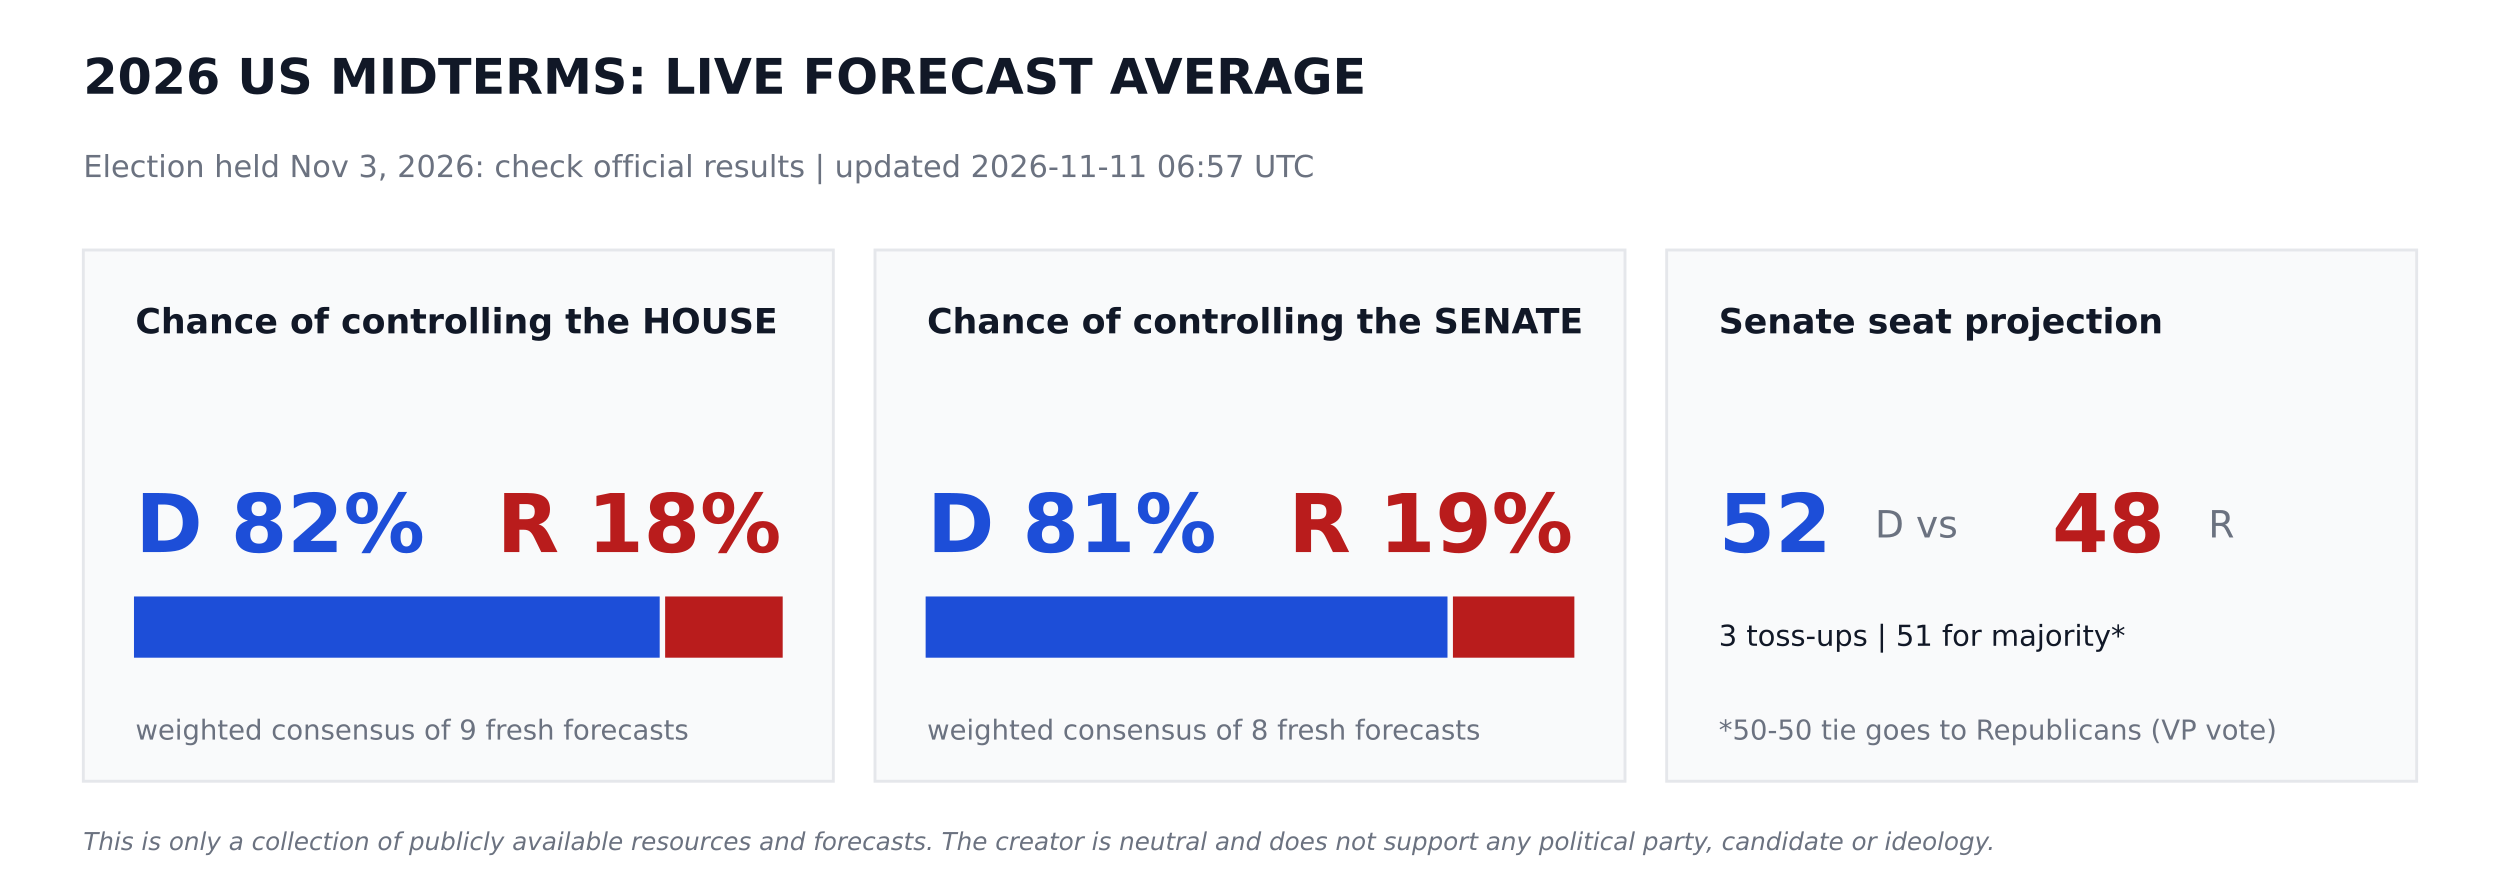
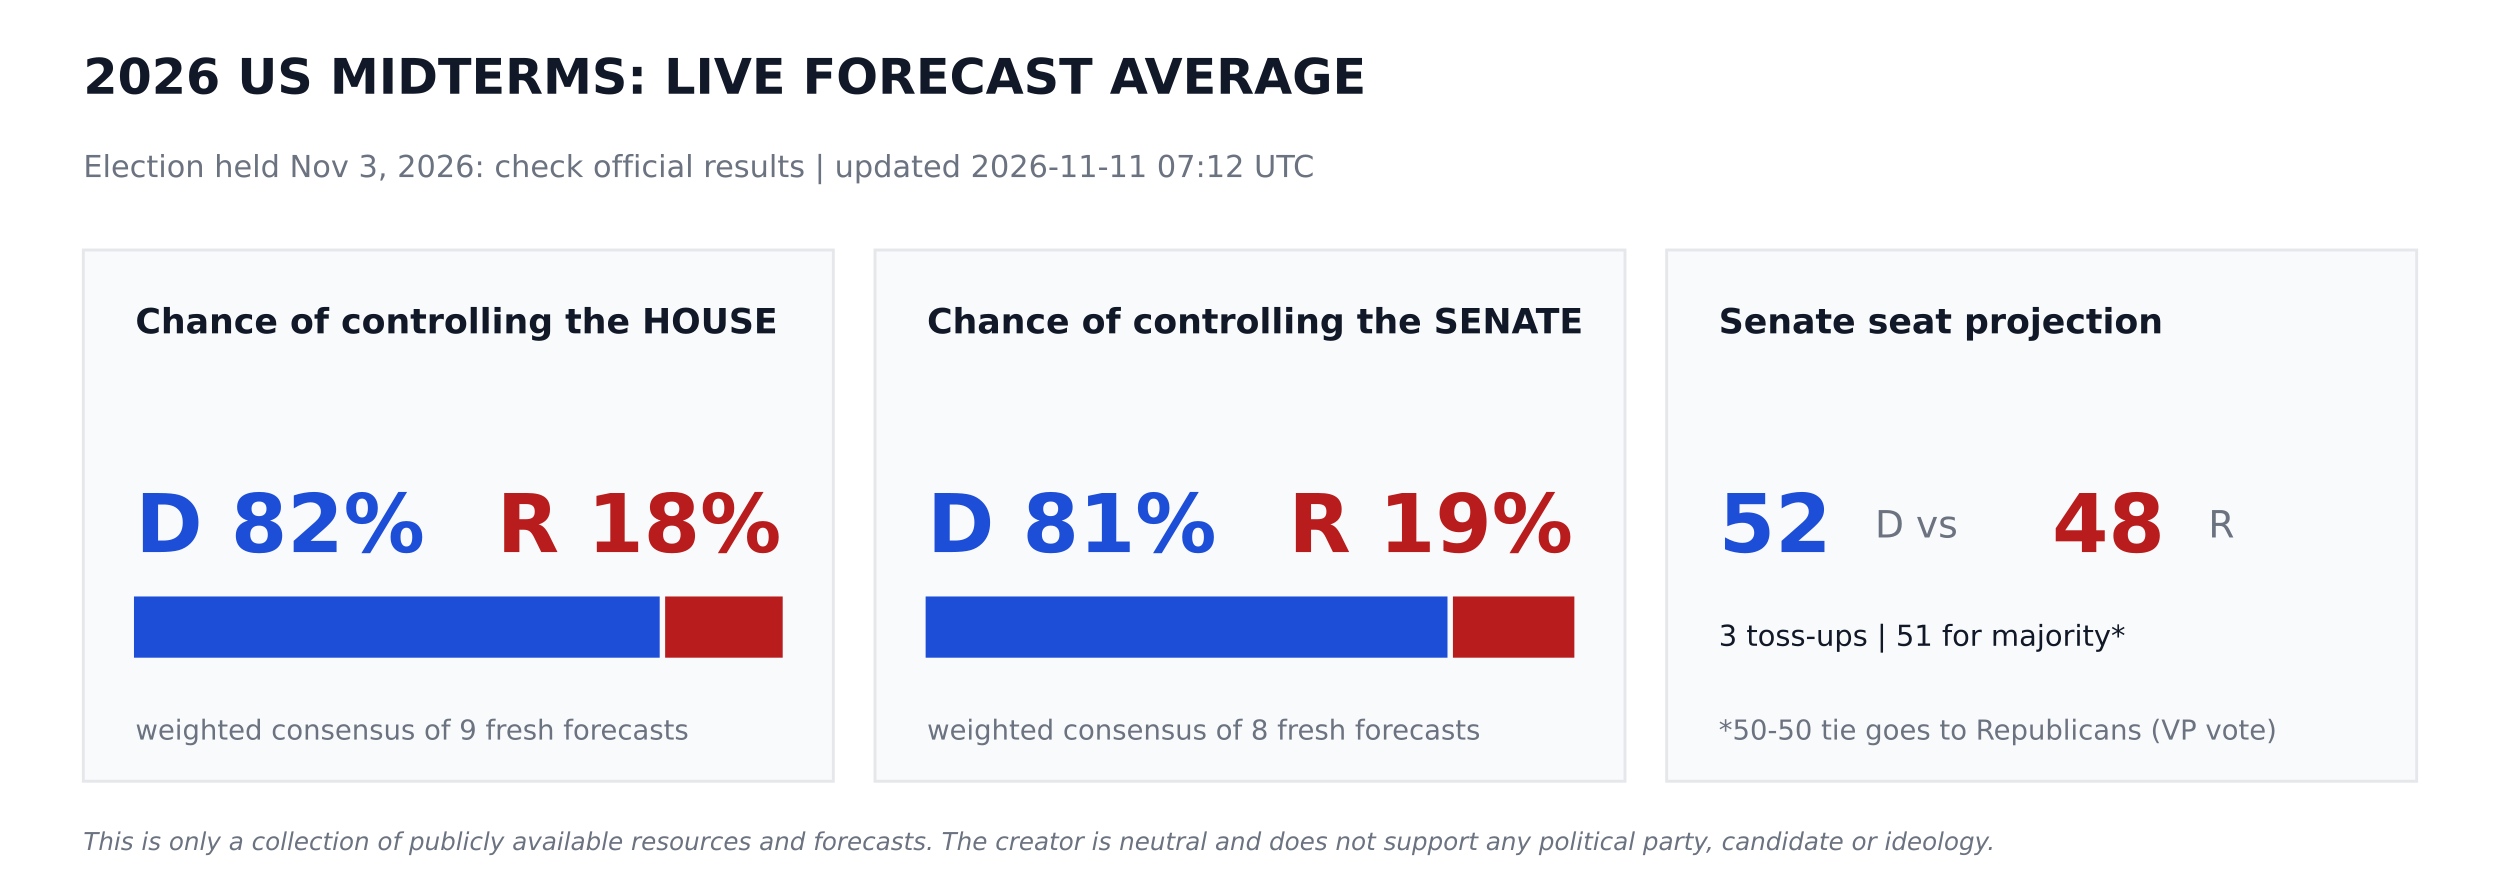
<svg xmlns="http://www.w3.org/2000/svg" width="864pt" height="302.4pt" viewBox="0 0 864 302.4" version="1.1">
  <defs>
    <style type="text/css">*{stroke-linejoin: round; stroke-linecap: butt}</style>
  </defs>
  <g id="figure_1">
    <g id="patch_1">
      <path d="M 0 302.4  L 864 302.4  L 864 0  L 0 0  z " style="fill: #ffffff" />
    </g>
    <g id="axes_1">
      <g id="patch_2">
-         <path d="M 28.8 270  L 288 270  L 288 86.4  L 28.8 86.4  z " clip-path="url(#p6f51ba35f0)" style="fill: #f9fafb; stroke: #e5e7eb; stroke-linejoin: miter" />
+         <path d="M 28.8 270  L 288 270  L 288 86.4  L 28.8 86.4  z " clip-path="url(#pa05bb6e2db)" style="fill: #f9fafb; stroke: #e5e7eb; stroke-linejoin: miter" />
      </g>
      <g id="patch_3">
-         <path d="M 46.8 226.8  L 227.491 226.8  L 227.491 206.64  L 46.8 206.64  z " clip-path="url(#p6f51ba35f0)" style="fill: #1d4ed8; stroke: #1d4ed8; stroke-linejoin: miter" />
+         <path d="M 46.8 226.8  L 227.491 226.8  L 227.491 206.64  L 46.8 206.64  z " clip-path="url(#pa05bb6e2db)" style="fill: #1d4ed8; stroke: #1d4ed8; stroke-linejoin: miter" />
      </g>
      <g id="patch_4">
-         <path d="M 230.371 226.8  L 270 226.8  L 270 206.64  L 230.371 206.64  z " clip-path="url(#p6f51ba35f0)" style="fill: #b91c1c; stroke: #b91c1c; stroke-linejoin: miter" />
+         <path d="M 230.371 226.8  L 270 226.8  L 270 206.64  L 230.371 206.64  z " clip-path="url(#pa05bb6e2db)" style="fill: #b91c1c; stroke: #b91c1c; stroke-linejoin: miter" />
      </g>
      <g id="patch_5">
-         <path d="M 302.4 270  L 561.6 270  L 561.6 86.4  L 302.4 86.4  z " clip-path="url(#p6f51ba35f0)" style="fill: #f9fafb; stroke: #e5e7eb; stroke-linejoin: miter" />
+         <path d="M 302.4 270  L 561.6 270  L 561.6 86.4  L 302.4 86.4  z " clip-path="url(#pa05bb6e2db)" style="fill: #f9fafb; stroke: #e5e7eb; stroke-linejoin: miter" />
      </g>
      <g id="patch_6">
-         <path d="M 320.4 226.8  L 499.752 226.8  L 499.752 206.64  L 320.4 206.64  z " clip-path="url(#p6f51ba35f0)" style="fill: #1d4ed8; stroke: #1d4ed8; stroke-linejoin: miter" />
+         <path d="M 320.4 226.8  L 499.752 226.8  L 499.752 206.64  L 320.4 206.64  z " clip-path="url(#pa05bb6e2db)" style="fill: #1d4ed8; stroke: #1d4ed8; stroke-linejoin: miter" />
      </g>
      <g id="patch_7">
-         <path d="M 502.632 226.8  L 543.6 226.8  L 543.6 206.64  L 502.632 206.64  z " clip-path="url(#p6f51ba35f0)" style="fill: #b91c1c; stroke: #b91c1c; stroke-linejoin: miter" />
+         <path d="M 502.632 226.8  L 543.6 226.8  L 543.6 206.64  L 502.632 206.64  z " clip-path="url(#pa05bb6e2db)" style="fill: #b91c1c; stroke: #b91c1c; stroke-linejoin: miter" />
      </g>
      <g id="patch_8">
-         <path d="M 576 270  L 835.2 270  L 835.2 86.4  L 576 86.4  z " clip-path="url(#p6f51ba35f0)" style="fill: #f9fafb; stroke: #e5e7eb; stroke-linejoin: miter" />
+         <path d="M 576 270  L 835.2 270  L 835.2 86.4  L 576 86.4  z " clip-path="url(#pa05bb6e2db)" style="fill: #f9fafb; stroke: #e5e7eb; stroke-linejoin: miter" />
      </g>
      <g id="text_1">
        <text style="font-weight: 700; font-size: 17px; font-family: 'DejaVu Sans'; text-anchor: start; fill: #111827" x="28.8" y="32.4" transform="rotate(-0 28.8 32.4)">2026 US MIDTERMS: LIVE FORECAST AVERAGE</text>
      </g>
      <g id="text_2">
-         <text style="font-size: 10.5px; font-family: 'DejaVu Sans'; text-anchor: start; fill: #6b7280" x="28.8" y="61.2" transform="rotate(-0 28.8 61.2)">Election held Nov 3, 2026: check official results   |   updated 2026-11-11 06:57 UTC</text>
+         <text style="font-size: 10.5px; font-family: 'DejaVu Sans'; text-anchor: start; fill: #6b7280" x="28.8" y="61.2" transform="rotate(-0 28.8 61.2)">Election held Nov 3, 2026: check official results   |   updated 2026-11-11 07:12 UTC</text>
      </g>
      <g id="text_3">
        <text style="font-weight: 700; font-size: 12px; font-family: 'DejaVu Sans'; text-anchor: start; fill: #111827" x="46.8" y="115.2" transform="rotate(-0 46.8 115.2)">Chance of controlling the HOUSE</text>
      </g>
      <g id="text_4">
        <text style="font-weight: 700; font-size: 28px; font-family: 'DejaVu Sans'; text-anchor: start; fill: #1d4ed8" x="46.8" y="190.8" transform="rotate(-0 46.8 190.8)">D 82%</text>
      </g>
      <g id="text_5">
        <text style="font-weight: 700; font-size: 28px; font-family: 'DejaVu Sans'; text-anchor: end; fill: #b91c1c" x="270" y="190.8" transform="rotate(-0 270 190.8)">R 18%</text>
      </g>
      <g id="text_6">
        <text style="font-size: 9.5px; font-family: 'DejaVu Sans'; text-anchor: start; fill: #6b7280" x="46.8" y="255.6" transform="rotate(-0 46.8 255.6)">weighted consensus of 9 fresh forecasts</text>
      </g>
      <g id="text_7">
        <text style="font-weight: 700; font-size: 12px; font-family: 'DejaVu Sans'; text-anchor: start; fill: #111827" x="320.4" y="115.2" transform="rotate(-0 320.4 115.2)">Chance of controlling the SENATE</text>
      </g>
      <g id="text_8">
        <text style="font-weight: 700; font-size: 28px; font-family: 'DejaVu Sans'; text-anchor: start; fill: #1d4ed8" x="320.4" y="190.8" transform="rotate(-0 320.4 190.8)">D 81%</text>
      </g>
      <g id="text_9">
        <text style="font-weight: 700; font-size: 28px; font-family: 'DejaVu Sans'; text-anchor: end; fill: #b91c1c" x="543.6" y="190.8" transform="rotate(-0 543.6 190.8)">R 19%</text>
      </g>
      <g id="text_10">
        <text style="font-size: 9.5px; font-family: 'DejaVu Sans'; text-anchor: start; fill: #6b7280" x="320.4" y="255.6" transform="rotate(-0 320.4 255.6)">weighted consensus of 8 fresh forecasts</text>
      </g>
      <g id="text_11">
        <text style="font-weight: 700; font-size: 12px; font-family: 'DejaVu Sans'; text-anchor: start; fill: #111827" x="594" y="115.2" transform="rotate(-0 594 115.2)">Senate seat projection</text>
      </g>
      <g id="text_12">
        <text style="font-weight: 700; font-size: 28px; font-family: 'DejaVu Sans'; text-anchor: start; fill: #1d4ed8" x="594" y="190.8" transform="rotate(-0 594 190.8)">52</text>
      </g>
      <g id="text_13">
        <text style="font-size: 13px; font-family: 'DejaVu Sans'; text-anchor: start; fill: #6b7280" x="648" y="185.76" transform="rotate(-0 648 185.76)">D  vs</text>
      </g>
      <g id="text_14">
        <text style="font-weight: 700; font-size: 28px; font-family: 'DejaVu Sans'; text-anchor: start; fill: #b91c1c" x="709.2" y="190.8" transform="rotate(-0 709.2 190.8)">48</text>
      </g>
      <g id="text_15">
        <text style="font-size: 13px; font-family: 'DejaVu Sans'; text-anchor: start; fill: #6b7280" x="763.2" y="185.76" transform="rotate(-0 763.2 185.76)">R</text>
      </g>
      <g id="text_16">
        <text style="font-size: 10px; font-family: 'DejaVu Sans'; text-anchor: start; fill: #111827" x="594" y="223.2" transform="rotate(-0 594 223.2)">3 toss-ups  |  51 for majority*</text>
      </g>
      <g id="text_17">
        <text style="font-size: 9.5px; font-family: 'DejaVu Sans'; text-anchor: start; fill: #6b7280" x="594" y="255.6" transform="rotate(-0 594 255.6)">*50-50 tie goes to Republicans (VP vote)</text>
      </g>
      <g id="text_18">
        <text style="font-style: italic; font-size: 8.5px; font-family: 'DejaVu Sans'; text-anchor: start; fill: #6b7280" x="28.8" y="293.76" transform="rotate(-0 28.8 293.76)">This is only a collection of publicly available resources and forecasts. The creator is neutral and does not support any political party, candidate or ideology.</text>
      </g>
    </g>
  </g>
  <defs>
-     <clipPath id="p6f51ba35f0">
+     <clipPath id="pa05bb6e2db">
      <rect x="0" y="0" width="864" height="302.4" />
    </clipPath>
  </defs>
</svg>
